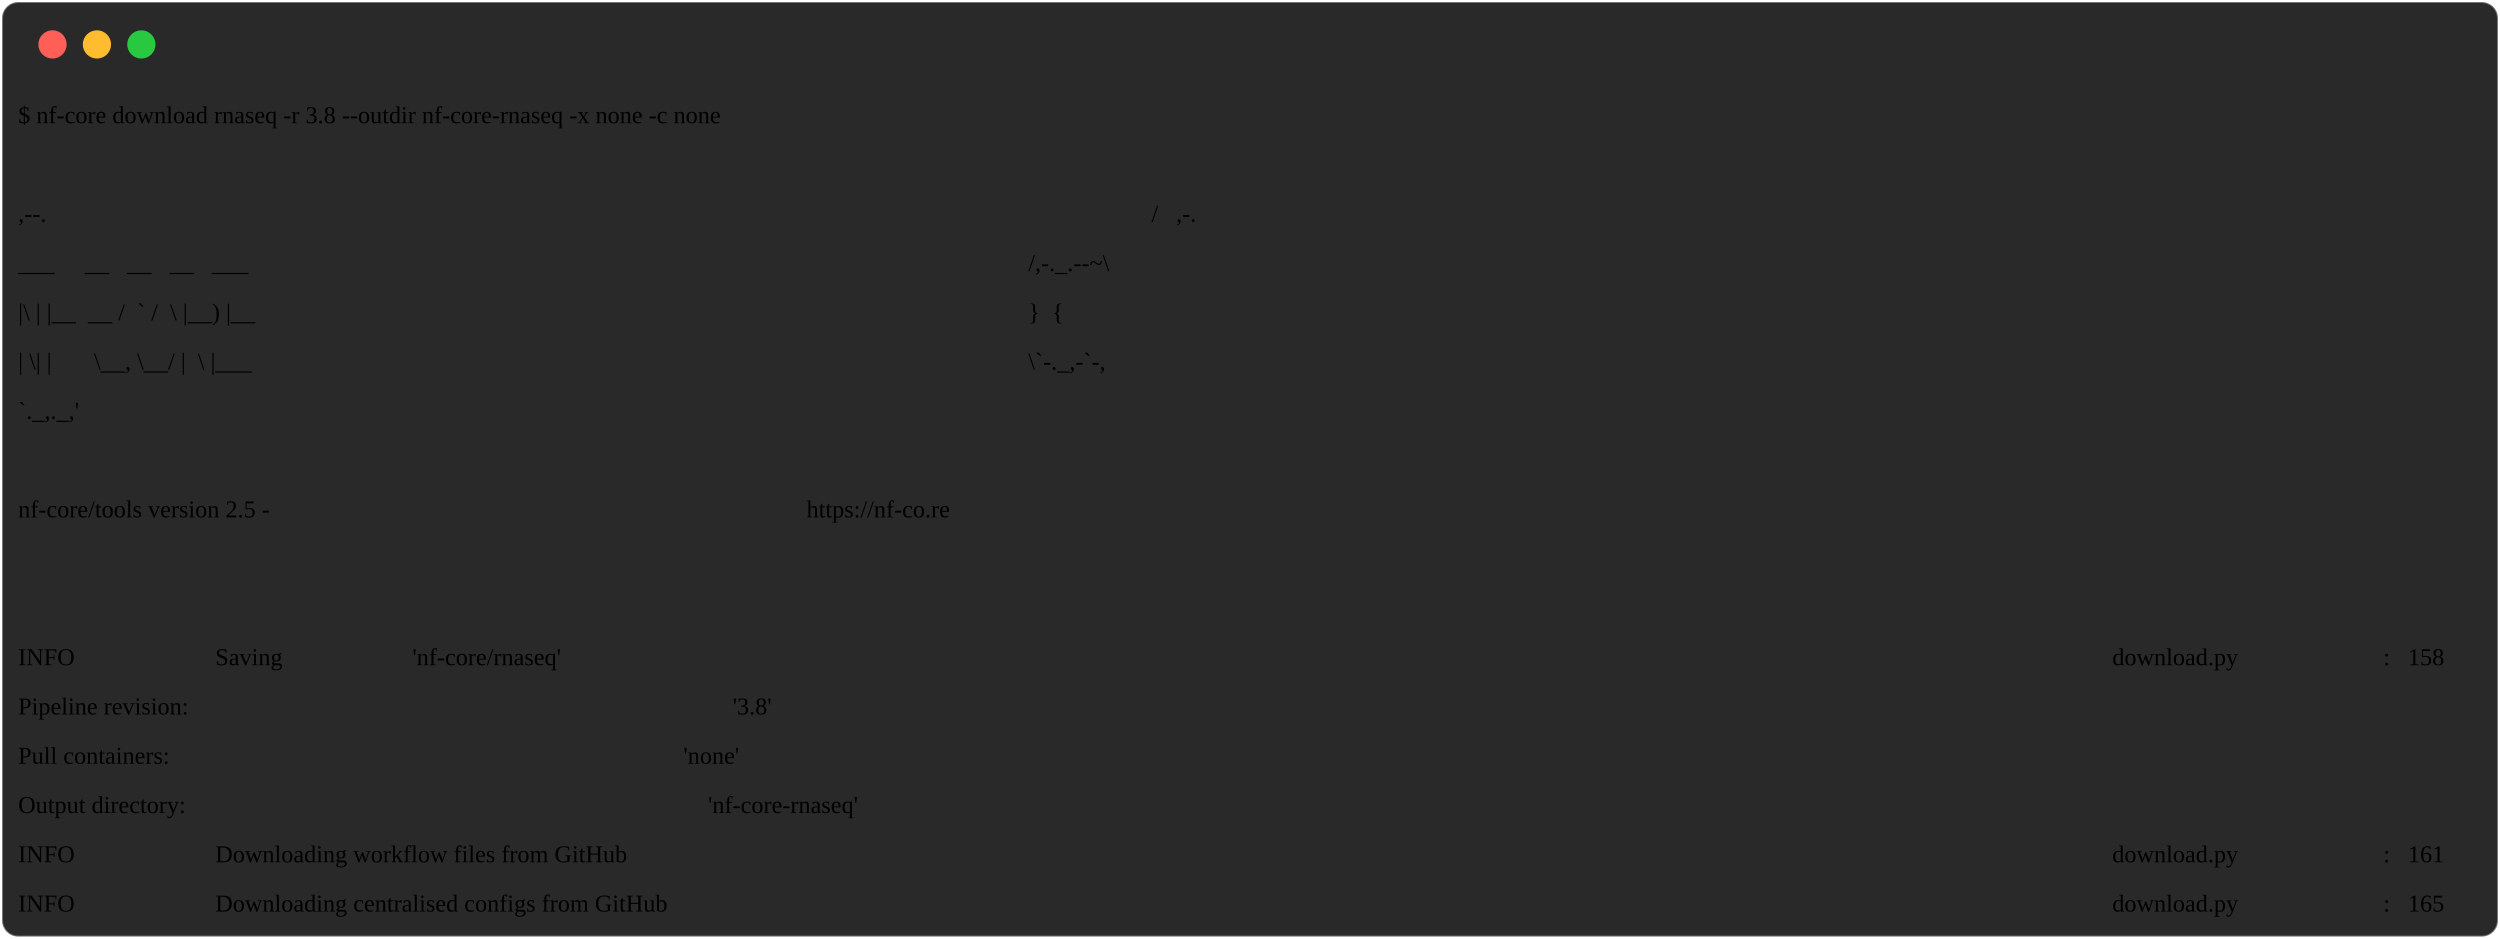
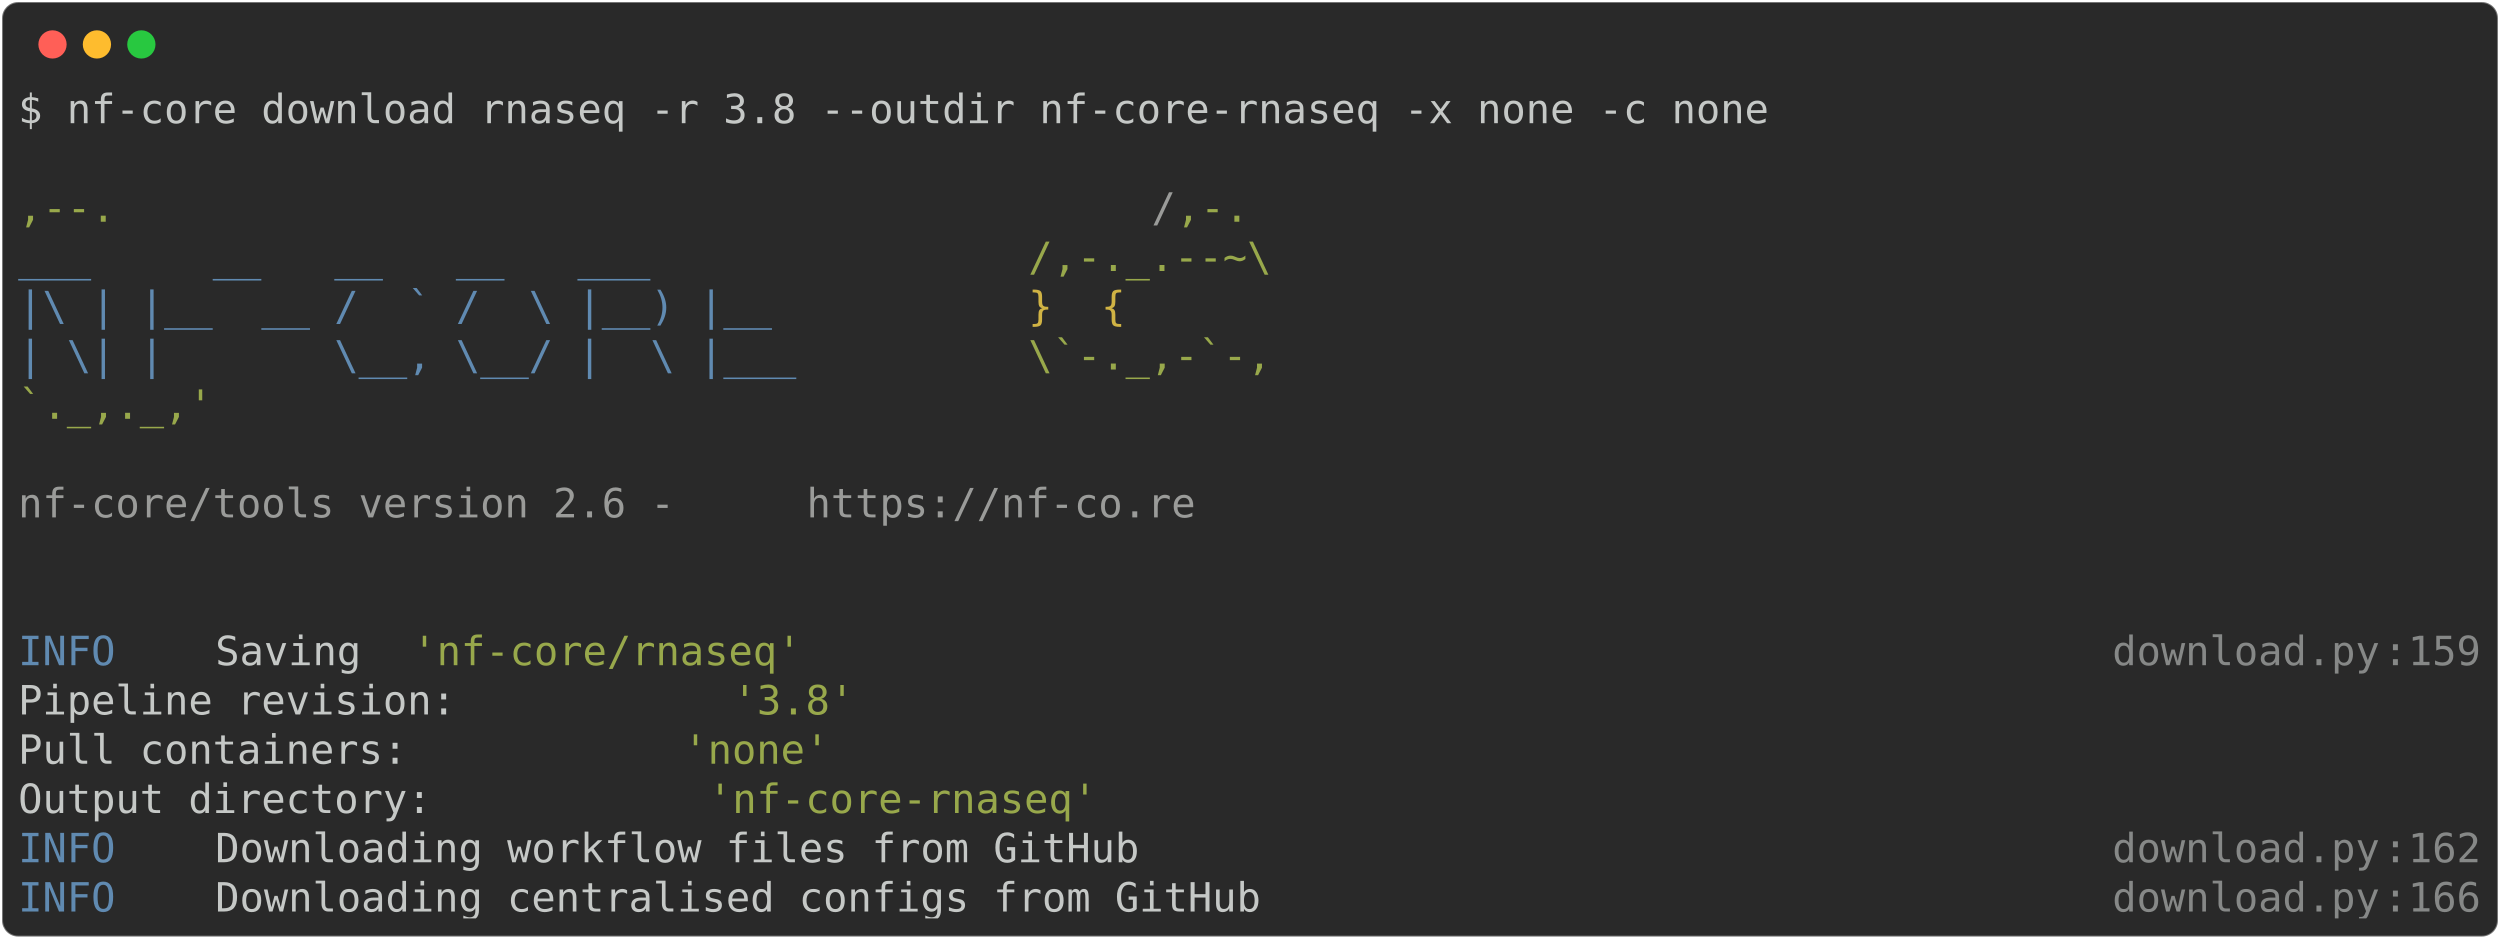
<svg xmlns="http://www.w3.org/2000/svg" class="rich-terminal" viewBox="0 0 1238 464.8">
  <style>

    @font-face {
        font-family: "Fira Code";
        src: local("FiraCode-Regular"),
                url("https://cdnjs.cloudflare.com/ajax/libs/firacode/6.2.0/woff2/FiraCode-Regular.woff2") format("woff2"),
                url("https://cdnjs.cloudflare.com/ajax/libs/firacode/6.2.0/woff/FiraCode-Regular.woff") format("woff");
        font-style: normal;
        font-weight: 400;
    }
    @font-face {
        font-family: "Fira Code";
        src: local("FiraCode-Bold"),
                url("https://cdnjs.cloudflare.com/ajax/libs/firacode/6.2.0/woff2/FiraCode-Bold.woff2") format("woff2"),
                url("https://cdnjs.cloudflare.com/ajax/libs/firacode/6.2.0/woff/FiraCode-Bold.woff") format("woff");
        font-style: bold;
        font-weight: 700;
    }

-     .terminal-2067913912-matrix {
+     .terminal-1992655221-matrix {
        font-family: Fira Code, monospace;
        font-size: 20px;
        line-height: 24.4px;
        font-variant-east-asian: full-width;
    }

-     .terminal-2067913912-title {
+     .terminal-1992655221-title {
        font-size: 18px;
        font-weight: bold;
        font-family: arial;
    }

-     .terminal-2067913912-r1 { fill: #c5c8c6 }
- .terminal-2067913912-r2 { fill: #98a84b }
- .terminal-2067913912-r3 { fill: #9a9b99 }
- .terminal-2067913912-r4 { fill: #608ab1 }
- .terminal-2067913912-r5 { fill: #d0b344 }
- .terminal-2067913912-r6 { fill: #868887 }
+     .terminal-1992655221-r1 { fill: #c5c8c6 }
+ .terminal-1992655221-r2 { fill: #98a84b }
+ .terminal-1992655221-r3 { fill: #9a9b99 }
+ .terminal-1992655221-r4 { fill: #608ab1 }
+ .terminal-1992655221-r5 { fill: #d0b344 }
+ .terminal-1992655221-r6 { fill: #868887 }
    </style>
  <defs>
-     <clipPath id="terminal-2067913912-clip-terminal">
+     <clipPath id="terminal-1992655221-clip-terminal">
      <rect x="0" y="0" width="1219.0" height="413.8" />
    </clipPath>
-     <clipPath id="terminal-2067913912-line-0">
+     <clipPath id="terminal-1992655221-line-0">
      <rect x="0" y="1.5" width="1220" height="24.65" />
    </clipPath>
-     <clipPath id="terminal-2067913912-line-1">
+     <clipPath id="terminal-1992655221-line-1">
      <rect x="0" y="25.9" width="1220" height="24.65" />
    </clipPath>
-     <clipPath id="terminal-2067913912-line-2">
+     <clipPath id="terminal-1992655221-line-2">
      <rect x="0" y="50.3" width="1220" height="24.65" />
    </clipPath>
-     <clipPath id="terminal-2067913912-line-3">
+     <clipPath id="terminal-1992655221-line-3">
      <rect x="0" y="74.7" width="1220" height="24.65" />
    </clipPath>
-     <clipPath id="terminal-2067913912-line-4">
+     <clipPath id="terminal-1992655221-line-4">
      <rect x="0" y="99.1" width="1220" height="24.65" />
    </clipPath>
-     <clipPath id="terminal-2067913912-line-5">
+     <clipPath id="terminal-1992655221-line-5">
      <rect x="0" y="123.5" width="1220" height="24.65" />
    </clipPath>
-     <clipPath id="terminal-2067913912-line-6">
+     <clipPath id="terminal-1992655221-line-6">
      <rect x="0" y="147.9" width="1220" height="24.65" />
    </clipPath>
-     <clipPath id="terminal-2067913912-line-7">
+     <clipPath id="terminal-1992655221-line-7">
      <rect x="0" y="172.3" width="1220" height="24.65" />
    </clipPath>
-     <clipPath id="terminal-2067913912-line-8">
+     <clipPath id="terminal-1992655221-line-8">
      <rect x="0" y="196.7" width="1220" height="24.65" />
    </clipPath>
-     <clipPath id="terminal-2067913912-line-9">
+     <clipPath id="terminal-1992655221-line-9">
      <rect x="0" y="221.1" width="1220" height="24.65" />
    </clipPath>
-     <clipPath id="terminal-2067913912-line-10">
+     <clipPath id="terminal-1992655221-line-10">
      <rect x="0" y="245.5" width="1220" height="24.65" />
    </clipPath>
-     <clipPath id="terminal-2067913912-line-11">
+     <clipPath id="terminal-1992655221-line-11">
      <rect x="0" y="269.9" width="1220" height="24.65" />
    </clipPath>
-     <clipPath id="terminal-2067913912-line-12">
+     <clipPath id="terminal-1992655221-line-12">
      <rect x="0" y="294.3" width="1220" height="24.65" />
    </clipPath>
-     <clipPath id="terminal-2067913912-line-13">
+     <clipPath id="terminal-1992655221-line-13">
      <rect x="0" y="318.7" width="1220" height="24.65" />
    </clipPath>
-     <clipPath id="terminal-2067913912-line-14">
+     <clipPath id="terminal-1992655221-line-14">
      <rect x="0" y="343.1" width="1220" height="24.65" />
    </clipPath>
-     <clipPath id="terminal-2067913912-line-15">
+     <clipPath id="terminal-1992655221-line-15">
      <rect x="0" y="367.5" width="1220" height="24.65" />
-     </clipPath>
-     <clipPath id="terminal-2737169131-line-16">
-       <rect x="0" y="391.9" width="976" height="24.65" />
    </clipPath>
  </defs>
  <rect fill="#292929" stroke="rgba(255,255,255,0.35)" stroke-width="1" x="1" y="1" width="1236" height="462.8" rx="8" />
  <g transform="translate(26,22)">
    <circle cx="0" cy="0" r="7" fill="#ff5f57" />
    <circle cx="22" cy="0" r="7" fill="#febc2e" />
    <circle cx="44" cy="0" r="7" fill="#28c840" />
  </g>
-   <g transform="translate(9, 41)" clip-path="url(#terminal-3988708441-clip-terminal)">
-     <g class="terminal-3988708441-matrix">
-       <text class="terminal-3988708441-r1" x="0" y="20" textLength="878.4" clip-path="url(#terminal-3988708441-line-0)">$ nf-core download rnaseq -r 3.8 --outdir nf-core-rnaseq -x none -c none</text>
-       <text class="terminal-3988708441-r1" x="1220" y="20" textLength="12.2" clip-path="url(#terminal-3988708441-line-0)">
+   <g transform="translate(9, 41)" clip-path="url(#terminal-1992655221-clip-terminal)">
+     <g class="terminal-1992655221-matrix">
+       <text class="terminal-1992655221-r1" x="0" y="20" textLength="878.4" clip-path="url(#terminal-1992655221-line-0)">$ nf-core download rnaseq -r 3.8 --outdir nf-core-rnaseq -x none -c none</text>
+       <text class="terminal-1992655221-r1" x="1220" y="20" textLength="12.2" clip-path="url(#terminal-1992655221-line-0)">
</text>
-       <text class="terminal-3988708441-r1" x="1220" y="44.4" textLength="12.2" clip-path="url(#terminal-3988708441-line-1)">
+       <text class="terminal-1992655221-r1" x="1220" y="44.4" textLength="12.2" clip-path="url(#terminal-1992655221-line-1)">
</text>
-       <text class="terminal-3988708441-r2" x="0" y="68.8" textLength="561.2" clip-path="url(#terminal-3988708441-line-2)">                                          ,--.</text>
-       <text class="terminal-3988708441-r3" x="561.2" y="68.8" textLength="12.2" clip-path="url(#terminal-3988708441-line-2)">/</text>
-       <text class="terminal-3988708441-r2" x="573.4" y="68.8" textLength="36.6" clip-path="url(#terminal-3988708441-line-2)">,-.</text>
-       <text class="terminal-3988708441-r1" x="1220" y="68.8" textLength="12.2" clip-path="url(#terminal-3988708441-line-2)">
+       <text class="terminal-1992655221-r2" x="0" y="68.8" textLength="561.2" clip-path="url(#terminal-1992655221-line-2)">                                          ,--.</text>
+       <text class="terminal-1992655221-r3" x="561.2" y="68.8" textLength="12.2" clip-path="url(#terminal-1992655221-line-2)">/</text>
+       <text class="terminal-1992655221-r2" x="573.4" y="68.8" textLength="36.6" clip-path="url(#terminal-1992655221-line-2)">,-.</text>
+       <text class="terminal-1992655221-r1" x="1220" y="68.8" textLength="12.2" clip-path="url(#terminal-1992655221-line-2)">
</text>
-       <text class="terminal-3988708441-r4" x="0" y="93.2" textLength="500.2" clip-path="url(#terminal-3988708441-line-3)">          ___     __   __   __   ___     </text>
-       <text class="terminal-3988708441-r2" x="500.2" y="93.2" textLength="122" clip-path="url(#terminal-3988708441-line-3)">/,-._.--~\</text>
-       <text class="terminal-3988708441-r1" x="1220" y="93.2" textLength="12.2" clip-path="url(#terminal-3988708441-line-3)">
+       <text class="terminal-1992655221-r4" x="0" y="93.2" textLength="500.2" clip-path="url(#terminal-1992655221-line-3)">          ___     __   __   __   ___     </text>
+       <text class="terminal-1992655221-r2" x="500.2" y="93.2" textLength="122" clip-path="url(#terminal-1992655221-line-3)">/,-._.--~\</text>
+       <text class="terminal-1992655221-r1" x="1220" y="93.2" textLength="12.2" clip-path="url(#terminal-1992655221-line-3)">
</text>
-       <text class="terminal-3988708441-r4" x="0" y="117.6" textLength="500.2" clip-path="url(#terminal-3988708441-line-4)">    |\ | |__  __ /  ` /  \ |__) |__      </text>
-       <text class="terminal-3988708441-r5" x="500.2" y="117.6" textLength="85.4" clip-path="url(#terminal-3988708441-line-4)">   }  {</text>
-       <text class="terminal-3988708441-r1" x="1220" y="117.6" textLength="12.2" clip-path="url(#terminal-3988708441-line-4)">
+       <text class="terminal-1992655221-r4" x="0" y="117.6" textLength="500.2" clip-path="url(#terminal-1992655221-line-4)">    |\ | |__  __ /  ` /  \ |__) |__      </text>
+       <text class="terminal-1992655221-r5" x="500.2" y="117.6" textLength="85.4" clip-path="url(#terminal-1992655221-line-4)">   }  {</text>
+       <text class="terminal-1992655221-r1" x="1220" y="117.6" textLength="12.2" clip-path="url(#terminal-1992655221-line-4)">
</text>
-       <text class="terminal-3988708441-r4" x="0" y="142" textLength="500.2" clip-path="url(#terminal-3988708441-line-5)">    | \| |       \__, \__/ |  \ |___     </text>
-       <text class="terminal-3988708441-r2" x="500.2" y="142" textLength="122" clip-path="url(#terminal-3988708441-line-5)">\`-._,-`-,</text>
-       <text class="terminal-3988708441-r1" x="1220" y="142" textLength="12.2" clip-path="url(#terminal-3988708441-line-5)">
+       <text class="terminal-1992655221-r4" x="0" y="142" textLength="500.2" clip-path="url(#terminal-1992655221-line-5)">    | \| |       \__, \__/ |  \ |___     </text>
+       <text class="terminal-1992655221-r2" x="500.2" y="142" textLength="122" clip-path="url(#terminal-1992655221-line-5)">\`-._,-`-,</text>
+       <text class="terminal-1992655221-r1" x="1220" y="142" textLength="12.2" clip-path="url(#terminal-1992655221-line-5)">
</text>
-       <text class="terminal-3988708441-r2" x="0" y="166.4" textLength="610" clip-path="url(#terminal-3988708441-line-6)">                                          `._,._,'</text>
-       <text class="terminal-3988708441-r1" x="1220" y="166.4" textLength="12.2" clip-path="url(#terminal-3988708441-line-6)">
+       <text class="terminal-1992655221-r2" x="0" y="166.4" textLength="610" clip-path="url(#terminal-1992655221-line-6)">                                          `._,._,'</text>
+       <text class="terminal-1992655221-r1" x="1220" y="166.4" textLength="12.2" clip-path="url(#terminal-1992655221-line-6)">
</text>
-       <text class="terminal-3988708441-r1" x="1220" y="190.8" textLength="12.2" clip-path="url(#terminal-3988708441-line-7)">
+       <text class="terminal-1992655221-r1" x="1220" y="190.8" textLength="12.2" clip-path="url(#terminal-1992655221-line-7)">
</text>
-       <text class="terminal-3988708441-r3" x="0" y="215.2" textLength="390.4" clip-path="url(#terminal-3988708441-line-8)">    nf-core/tools version 2.5 - </text>
-       <text class="terminal-3988708441-r3" x="390.4" y="215.2" textLength="195.2" clip-path="url(#terminal-3988708441-line-8)">https://nf-co.re</text>
-       <text class="terminal-3988708441-r1" x="1220" y="215.2" textLength="12.2" clip-path="url(#terminal-3988708441-line-8)">
+       <text class="terminal-1992655221-r3" x="0" y="215.2" textLength="390.4" clip-path="url(#terminal-1992655221-line-8)">    nf-core/tools version 2.6 - </text>
+       <text class="terminal-1992655221-r3" x="390.4" y="215.2" textLength="195.2" clip-path="url(#terminal-1992655221-line-8)">https://nf-co.re</text>
+       <text class="terminal-1992655221-r1" x="1220" y="215.2" textLength="12.2" clip-path="url(#terminal-1992655221-line-8)">
</text>
-       <text class="terminal-3988708441-r1" x="1220" y="239.6" textLength="12.2" clip-path="url(#terminal-3988708441-line-9)">
+       <text class="terminal-1992655221-r1" x="1220" y="239.6" textLength="12.2" clip-path="url(#terminal-1992655221-line-9)">
</text>
-       <text class="terminal-3988708441-r1" x="1220" y="264" textLength="12.2" clip-path="url(#terminal-3988708441-line-10)">
+       <text class="terminal-1992655221-r1" x="1220" y="264" textLength="12.2" clip-path="url(#terminal-1992655221-line-10)">
</text>
-       <text class="terminal-3988708441-r4" x="0" y="288.4" textLength="97.6" clip-path="url(#terminal-3988708441-line-11)">INFO    </text>
-       <text class="terminal-3988708441-r1" x="97.6" y="288.4" textLength="97.6" clip-path="url(#terminal-3988708441-line-11)"> Saving </text>
-       <text class="terminal-3988708441-r2" x="195.2" y="288.4" textLength="195.2" clip-path="url(#terminal-3988708441-line-11)">'nf-core/rnaseq'</text>
-       <text class="terminal-3988708441-r6" x="1037" y="288.4" textLength="134.2" clip-path="url(#terminal-3988708441-line-11)">download.py</text>
-       <text class="terminal-3988708441-r6" x="1171.2" y="288.4" textLength="12.2" clip-path="url(#terminal-3988708441-line-11)">:</text>
-       <text class="terminal-3988708441-r6" x="1183.4" y="288.4" textLength="36.6" clip-path="url(#terminal-3988708441-line-11)">158</text>
-       <text class="terminal-3988708441-r1" x="1220" y="288.4" textLength="12.2" clip-path="url(#terminal-3988708441-line-11)">
+       <text class="terminal-1992655221-r4" x="0" y="288.4" textLength="97.6" clip-path="url(#terminal-1992655221-line-11)">INFO    </text>
+       <text class="terminal-1992655221-r1" x="97.6" y="288.4" textLength="97.6" clip-path="url(#terminal-1992655221-line-11)"> Saving </text>
+       <text class="terminal-1992655221-r2" x="195.2" y="288.4" textLength="195.2" clip-path="url(#terminal-1992655221-line-11)">'nf-core/rnaseq'</text>
+       <text class="terminal-1992655221-r6" x="1037" y="288.4" textLength="134.2" clip-path="url(#terminal-1992655221-line-11)">download.py</text>
+       <text class="terminal-1992655221-r6" x="1171.2" y="288.4" textLength="12.2" clip-path="url(#terminal-1992655221-line-11)">:</text>
+       <text class="terminal-1992655221-r6" x="1183.4" y="288.4" textLength="36.6" clip-path="url(#terminal-1992655221-line-11)">159</text>
+       <text class="terminal-1992655221-r1" x="1220" y="288.4" textLength="12.2" clip-path="url(#terminal-1992655221-line-11)">
</text>
-       <text class="terminal-3988708441-r1" x="0" y="312.8" textLength="353.8" clip-path="url(#terminal-3988708441-line-12)">          Pipeline revision: </text>
-       <text class="terminal-3988708441-r2" x="353.8" y="312.8" textLength="61" clip-path="url(#terminal-3988708441-line-12)">'3.8'</text>
-       <text class="terminal-3988708441-r1" x="1220" y="312.8" textLength="12.2" clip-path="url(#terminal-3988708441-line-12)">
+       <text class="terminal-1992655221-r1" x="0" y="312.8" textLength="353.8" clip-path="url(#terminal-1992655221-line-12)">          Pipeline revision: </text>
+       <text class="terminal-1992655221-r2" x="353.8" y="312.8" textLength="61" clip-path="url(#terminal-1992655221-line-12)">'3.8'</text>
+       <text class="terminal-1992655221-r1" x="1220" y="312.8" textLength="12.2" clip-path="url(#terminal-1992655221-line-12)">
</text>
-       <text class="terminal-3988708441-r1" x="0" y="337.2" textLength="329.4" clip-path="url(#terminal-3988708441-line-13)">          Pull containers: </text>
-       <text class="terminal-3988708441-r2" x="329.4" y="337.2" textLength="73.2" clip-path="url(#terminal-3988708441-line-13)">'none'</text>
-       <text class="terminal-3988708441-r1" x="1220" y="337.2" textLength="12.2" clip-path="url(#terminal-3988708441-line-13)">
+       <text class="terminal-1992655221-r1" x="0" y="337.2" textLength="329.4" clip-path="url(#terminal-1992655221-line-13)">          Pull containers: </text>
+       <text class="terminal-1992655221-r2" x="329.4" y="337.2" textLength="73.2" clip-path="url(#terminal-1992655221-line-13)">'none'</text>
+       <text class="terminal-1992655221-r1" x="1220" y="337.2" textLength="12.2" clip-path="url(#terminal-1992655221-line-13)">
</text>
-       <text class="terminal-3988708441-r1" x="0" y="361.6" textLength="341.6" clip-path="url(#terminal-3988708441-line-14)">          Output directory: </text>
-       <text class="terminal-3988708441-r2" x="341.6" y="361.6" textLength="195.2" clip-path="url(#terminal-3988708441-line-14)">'nf-core-rnaseq'</text>
-       <text class="terminal-3988708441-r1" x="1220" y="361.6" textLength="12.2" clip-path="url(#terminal-3988708441-line-14)">
+       <text class="terminal-1992655221-r1" x="0" y="361.6" textLength="341.6" clip-path="url(#terminal-1992655221-line-14)">          Output directory: </text>
+       <text class="terminal-1992655221-r2" x="341.6" y="361.6" textLength="195.2" clip-path="url(#terminal-1992655221-line-14)">'nf-core-rnaseq'</text>
+       <text class="terminal-1992655221-r1" x="1220" y="361.6" textLength="12.2" clip-path="url(#terminal-1992655221-line-14)">
</text>
-       <text class="terminal-3988708441-r4" x="0" y="386" textLength="97.6" clip-path="url(#terminal-3988708441-line-15)">INFO    </text>
-       <text class="terminal-3988708441-r1" x="97.6" y="386" textLength="939.4" clip-path="url(#terminal-3988708441-line-15)"> Downloading workflow files from GitHub                                      </text>
-       <text class="terminal-3988708441-r6" x="1037" y="386" textLength="134.2" clip-path="url(#terminal-3988708441-line-15)">download.py</text>
-       <text class="terminal-3988708441-r6" x="1171.2" y="386" textLength="12.2" clip-path="url(#terminal-3988708441-line-15)">:</text>
-       <text class="terminal-3988708441-r6" x="1183.4" y="386" textLength="36.6" clip-path="url(#terminal-3988708441-line-15)">161</text>
-       <text class="terminal-3988708441-r1" x="1220" y="386" textLength="12.2" clip-path="url(#terminal-3988708441-line-15)">
+       <text class="terminal-1992655221-r4" x="0" y="386" textLength="97.6" clip-path="url(#terminal-1992655221-line-15)">INFO    </text>
+       <text class="terminal-1992655221-r1" x="97.6" y="386" textLength="939.4" clip-path="url(#terminal-1992655221-line-15)"> Downloading workflow files from GitHub                                      </text>
+       <text class="terminal-1992655221-r6" x="1037" y="386" textLength="134.2" clip-path="url(#terminal-1992655221-line-15)">download.py</text>
+       <text class="terminal-1992655221-r6" x="1171.2" y="386" textLength="12.2" clip-path="url(#terminal-1992655221-line-15)">:</text>
+       <text class="terminal-1992655221-r6" x="1183.4" y="386" textLength="36.6" clip-path="url(#terminal-1992655221-line-15)">162</text>
+       <text class="terminal-1992655221-r1" x="1220" y="386" textLength="12.2" clip-path="url(#terminal-1992655221-line-15)">
</text>
-       <text class="terminal-3988708441-r4" x="0" y="410.4" textLength="97.6" clip-path="url(#terminal-3988708441-line-16)">INFO    </text>
-       <text class="terminal-3988708441-r1" x="97.6" y="410.4" textLength="939.4" clip-path="url(#terminal-3988708441-line-16)"> Downloading centralised configs from GitHub                                 </text>
-       <text class="terminal-3988708441-r6" x="1037" y="410.4" textLength="134.2" clip-path="url(#terminal-3988708441-line-16)">download.py</text>
-       <text class="terminal-3988708441-r6" x="1171.2" y="410.4" textLength="12.2" clip-path="url(#terminal-3988708441-line-16)">:</text>
-       <text class="terminal-3988708441-r6" x="1183.4" y="410.4" textLength="36.6" clip-path="url(#terminal-3988708441-line-16)">165</text>
-       <text class="terminal-3988708441-r1" x="1220" y="410.4" textLength="12.2" clip-path="url(#terminal-3988708441-line-16)">
+       <text class="terminal-1992655221-r4" x="0" y="410.4" textLength="97.6" clip-path="url(#terminal-1992655221-line-16)">INFO    </text>
+       <text class="terminal-1992655221-r1" x="97.6" y="410.4" textLength="939.4" clip-path="url(#terminal-1992655221-line-16)"> Downloading centralised configs from GitHub                                 </text>
+       <text class="terminal-1992655221-r6" x="1037" y="410.4" textLength="134.2" clip-path="url(#terminal-1992655221-line-16)">download.py</text>
+       <text class="terminal-1992655221-r6" x="1171.2" y="410.4" textLength="12.2" clip-path="url(#terminal-1992655221-line-16)">:</text>
+       <text class="terminal-1992655221-r6" x="1183.4" y="410.4" textLength="36.6" clip-path="url(#terminal-1992655221-line-16)">166</text>
+       <text class="terminal-1992655221-r1" x="1220" y="410.4" textLength="12.2" clip-path="url(#terminal-1992655221-line-16)">
</text>
    </g>
  </g>
</svg>
